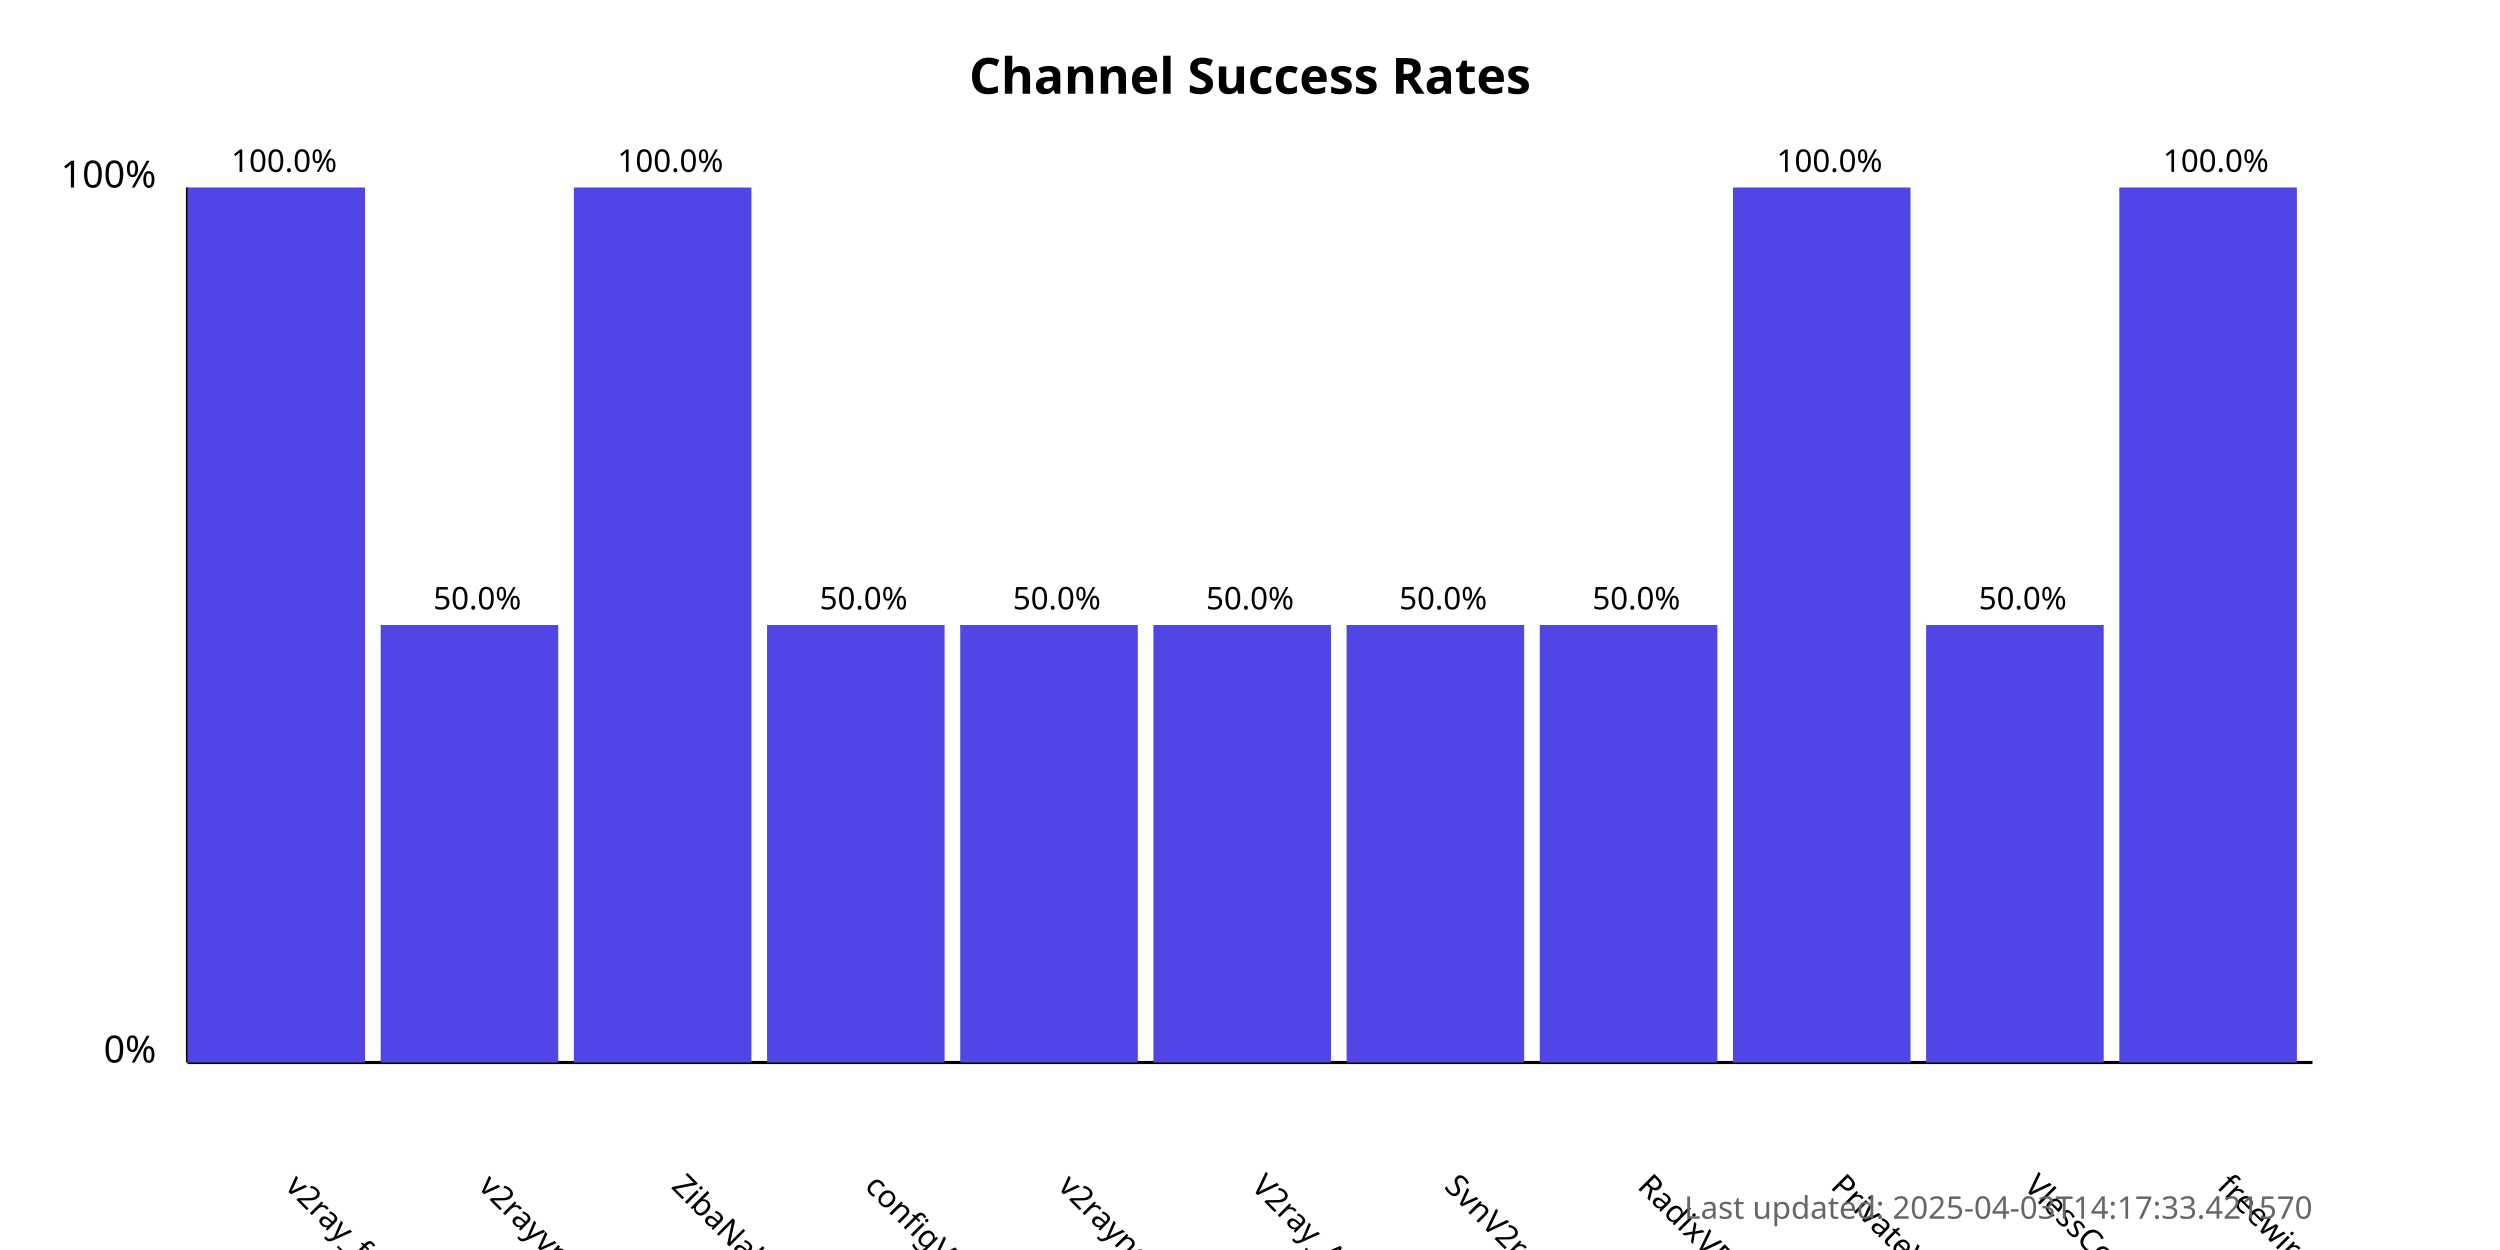
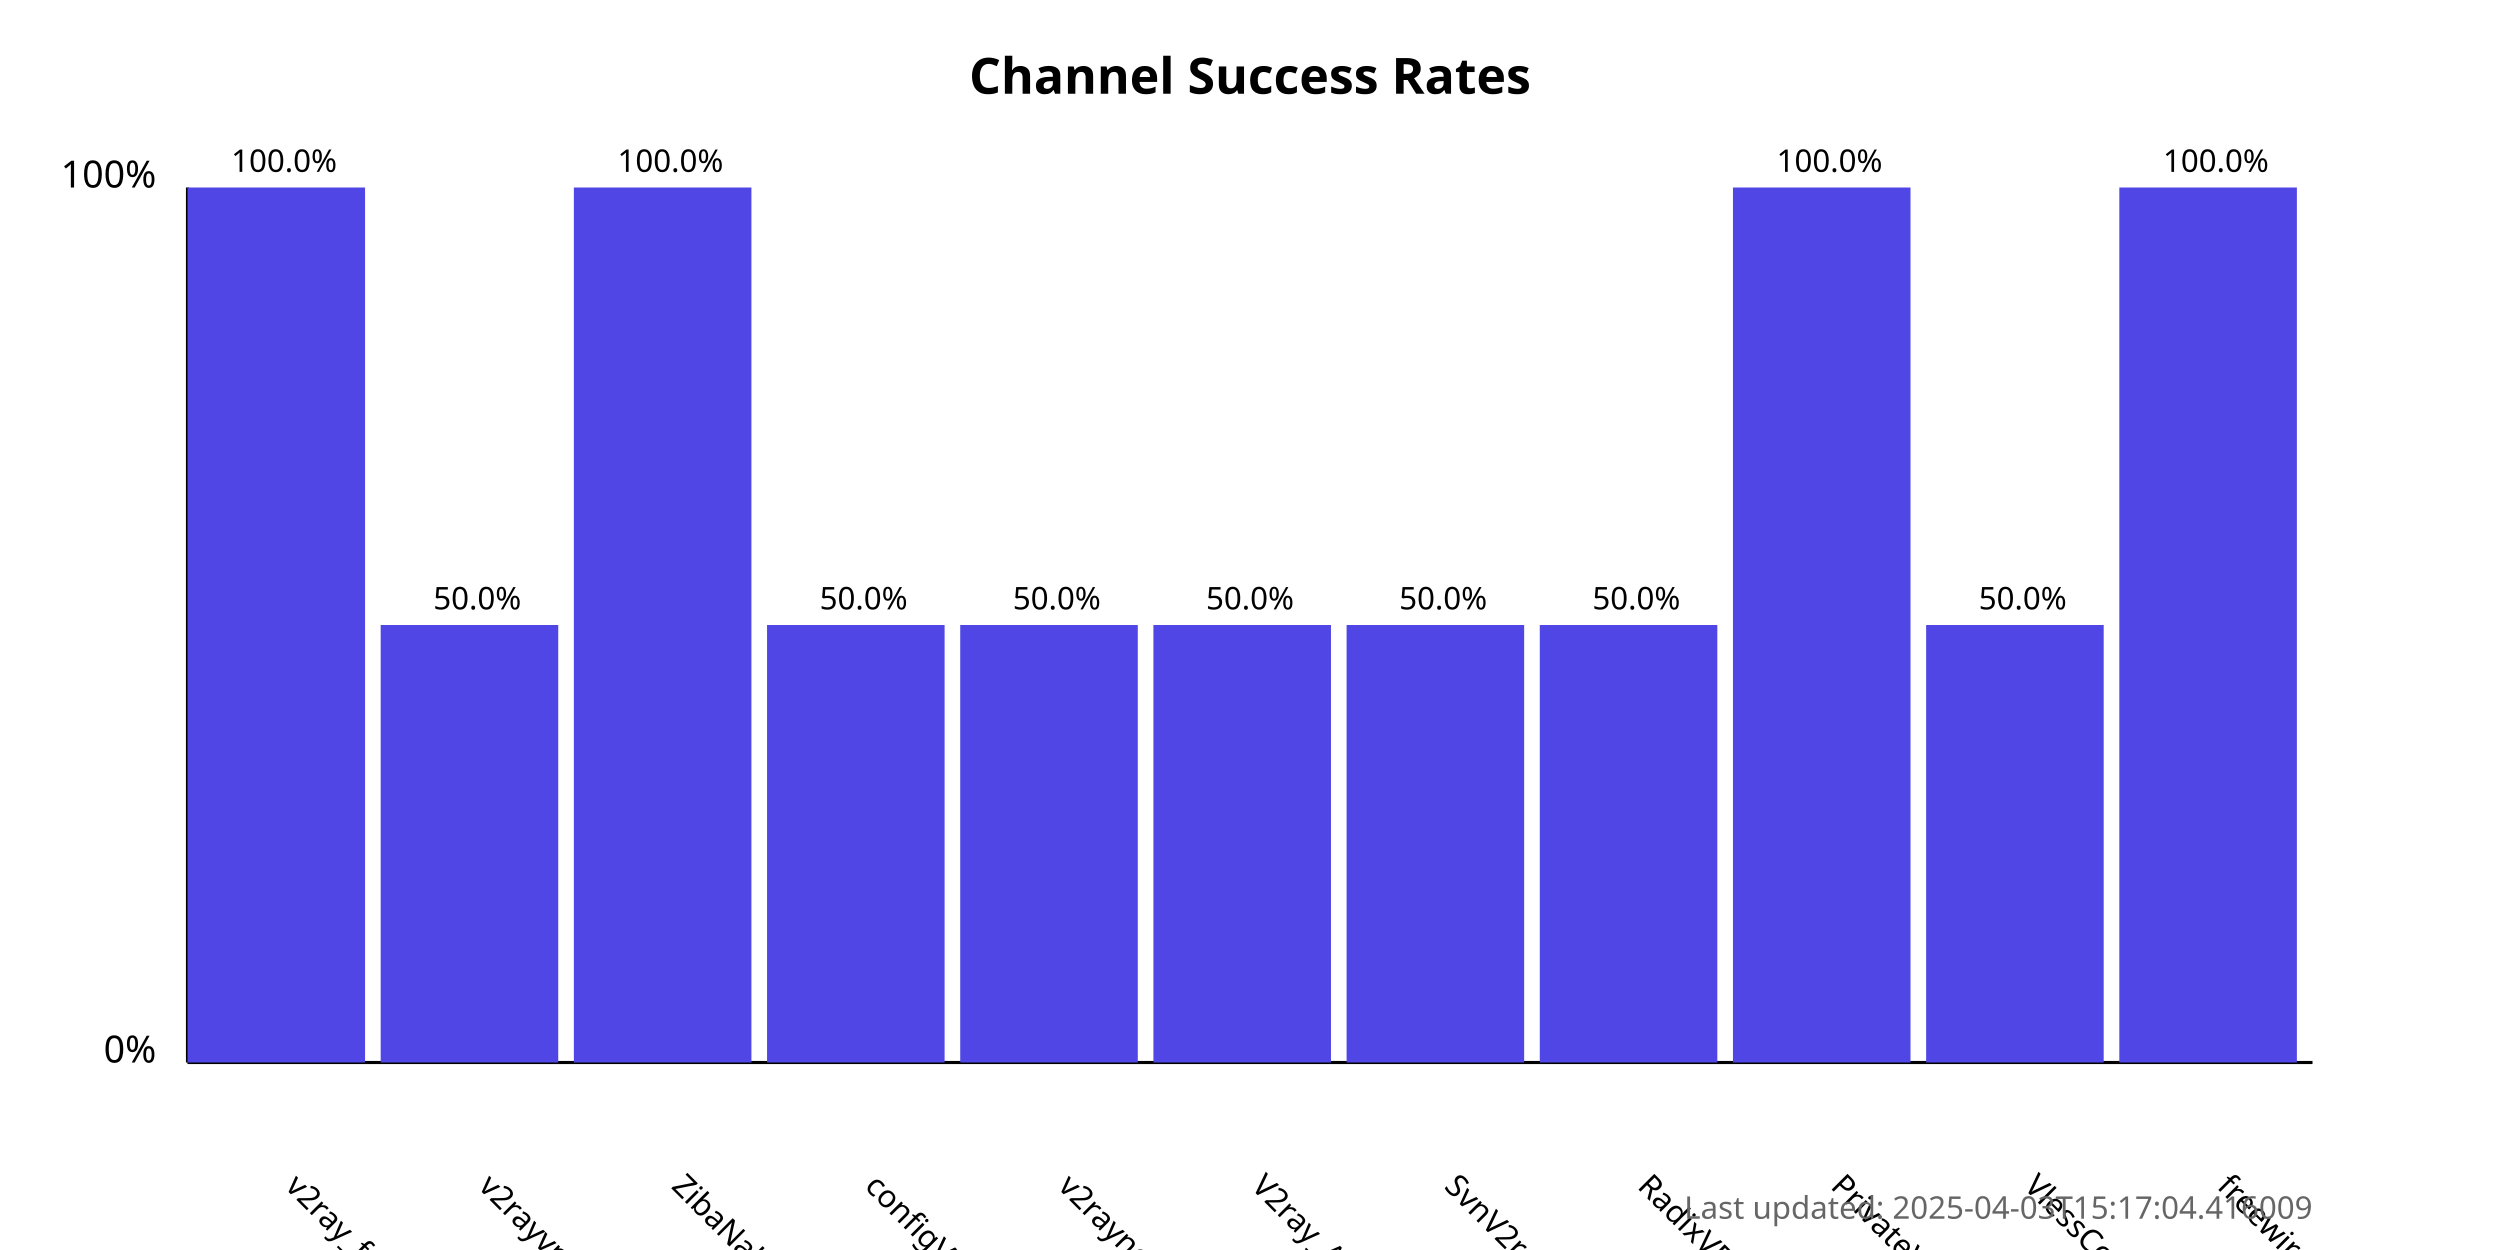
<svg xmlns="http://www.w3.org/2000/svg" width="800" height="400">
  <style>
            .chart-title { font: bold 16px sans-serif; }
            .axis-label { font: 12px sans-serif; }
            .tick-label { font: 10px sans-serif; }
            .bar { fill: #4f46e5; }
            .bar:hover { fill: #6366f1; }
            .timestamp { font: 10px sans-serif; fill: #666; }
        </style>
  <text x="400.0" y="30" text-anchor="middle" class="chart-title">
            Channel Success Rates
        </text>
  <line x1="60" y1="340" x2="60" y2="60" stroke="black" stroke-width="1" />
  <line x1="60" y1="340" x2="740" y2="340" stroke="black" stroke-width="1" />
  <text x="50" y="340" text-anchor="end" class="axis-label">0%</text>
  <text x="50" y="60" text-anchor="end" class="axis-label">100%</text>
  <g>
    <rect x="60" y="60.0" width="56.818" height="280.0" class="bar" />
    <text x="90.909" y="380" transform="rotate(45, 90.90909, 380)" text-anchor="start" class="tick-label">
                v2ray_free_conf
            </text>
    <text x="90.909" y="55.0" text-anchor="middle" class="tick-label">
                100.0%
            </text>
  </g>
  <g>
    <rect x="121.818" y="200.0" width="56.818" height="140.0" class="bar" />
    <text x="152.727" y="380" transform="rotate(45, 152.7273, 380)" text-anchor="start" class="tick-label">
                v2rayvpno
            </text>
    <text x="152.727" y="195.0" text-anchor="middle" class="tick-label">
                50.0%
            </text>
  </g>
  <g>
    <rect x="183.636" y="60.0" width="56.818" height="280.0" class="bar" />
    <text x="214.545" y="380" transform="rotate(45, 214.5455, 380)" text-anchor="start" class="tick-label">
                ZibaNabz
            </text>
    <text x="214.545" y="55.0" text-anchor="middle" class="tick-label">
                100.0%
            </text>
  </g>
  <g>
    <rect x="245.455" y="200.0" width="56.818" height="140.0" class="bar" />
    <text x="276.364" y="380" transform="rotate(45, 276.3636, 380)" text-anchor="start" class="tick-label">
                configV2rayForFree
            </text>
    <text x="276.364" y="195.0" text-anchor="middle" class="tick-label">
                50.0%
            </text>
  </g>
  <g>
    <rect x="307.273" y="200.0" width="56.818" height="140.0" class="bar" />
    <text x="338.182" y="380" transform="rotate(45, 338.1818, 380)" text-anchor="start" class="tick-label">
                v2rayngvpn
            </text>
    <text x="338.182" y="195.0" text-anchor="middle" class="tick-label">
                50.0%
            </text>
  </g>
  <g>
    <rect x="369.091" y="200.0" width="56.818" height="140.0" class="bar" />
    <text x="400.0" y="380" transform="rotate(45, 400.0, 380)" text-anchor="start" class="tick-label">
                V2ray_Alpha
            </text>
    <text x="400.0" y="195.0" text-anchor="middle" class="tick-label">
                50.0%
            </text>
  </g>
  <g>
    <rect x="430.909" y="200.0" width="56.818" height="140.0" class="bar" />
    <text x="461.818" y="380" transform="rotate(45, 461.8182, 380)" text-anchor="start" class="tick-label">
                SvnV2ray
            </text>
    <text x="461.818" y="195.0" text-anchor="middle" class="tick-label">
                50.0%
            </text>
  </g>
  <g>
    <rect x="492.727" y="200.0" width="56.818" height="140.0" class="bar" />
    <text x="523.636" y="380" transform="rotate(45, 523.6364, 380)" text-anchor="start" class="tick-label">
                RadixVPN
            </text>
    <text x="523.636" y="195.0" text-anchor="middle" class="tick-label">
                50.0%
            </text>
  </g>
  <g>
    <rect x="554.545" y="60.0" width="56.818" height="280.0" class="bar" />
    <text x="585.455" y="380" transform="rotate(45, 585.4545, 380)" text-anchor="start" class="tick-label">
                PrivateVPNs
            </text>
    <text x="585.455" y="55.0" text-anchor="middle" class="tick-label">
                100.0%
            </text>
  </g>
  <g>
    <rect x="616.364" y="200.0" width="56.818" height="140.0" class="bar" />
    <text x="647.273" y="380" transform="rotate(45, 647.2727, 380)" text-anchor="start" class="tick-label">
                VlessConfig
            </text>
    <text x="647.273" y="195.0" text-anchor="middle" class="tick-label">
                50.0%
            </text>
  </g>
  <g>
    <rect x="678.182" y="60.0" width="56.818" height="280.0" class="bar" />
    <text x="709.091" y="380" transform="rotate(45, 709.0909, 380)" text-anchor="start" class="tick-label">
                freewireguard
            </text>
    <text x="709.091" y="55.0" text-anchor="middle" class="tick-label">
                100.0%
            </text>
  </g>
  <text x="740" y="390" text-anchor="end" class="timestamp">
-             Last updated: 2025-04-03T14:17:33.421570
+             Last updated: 2025-04-03T15:17:04.416009
        </text>
</svg>
